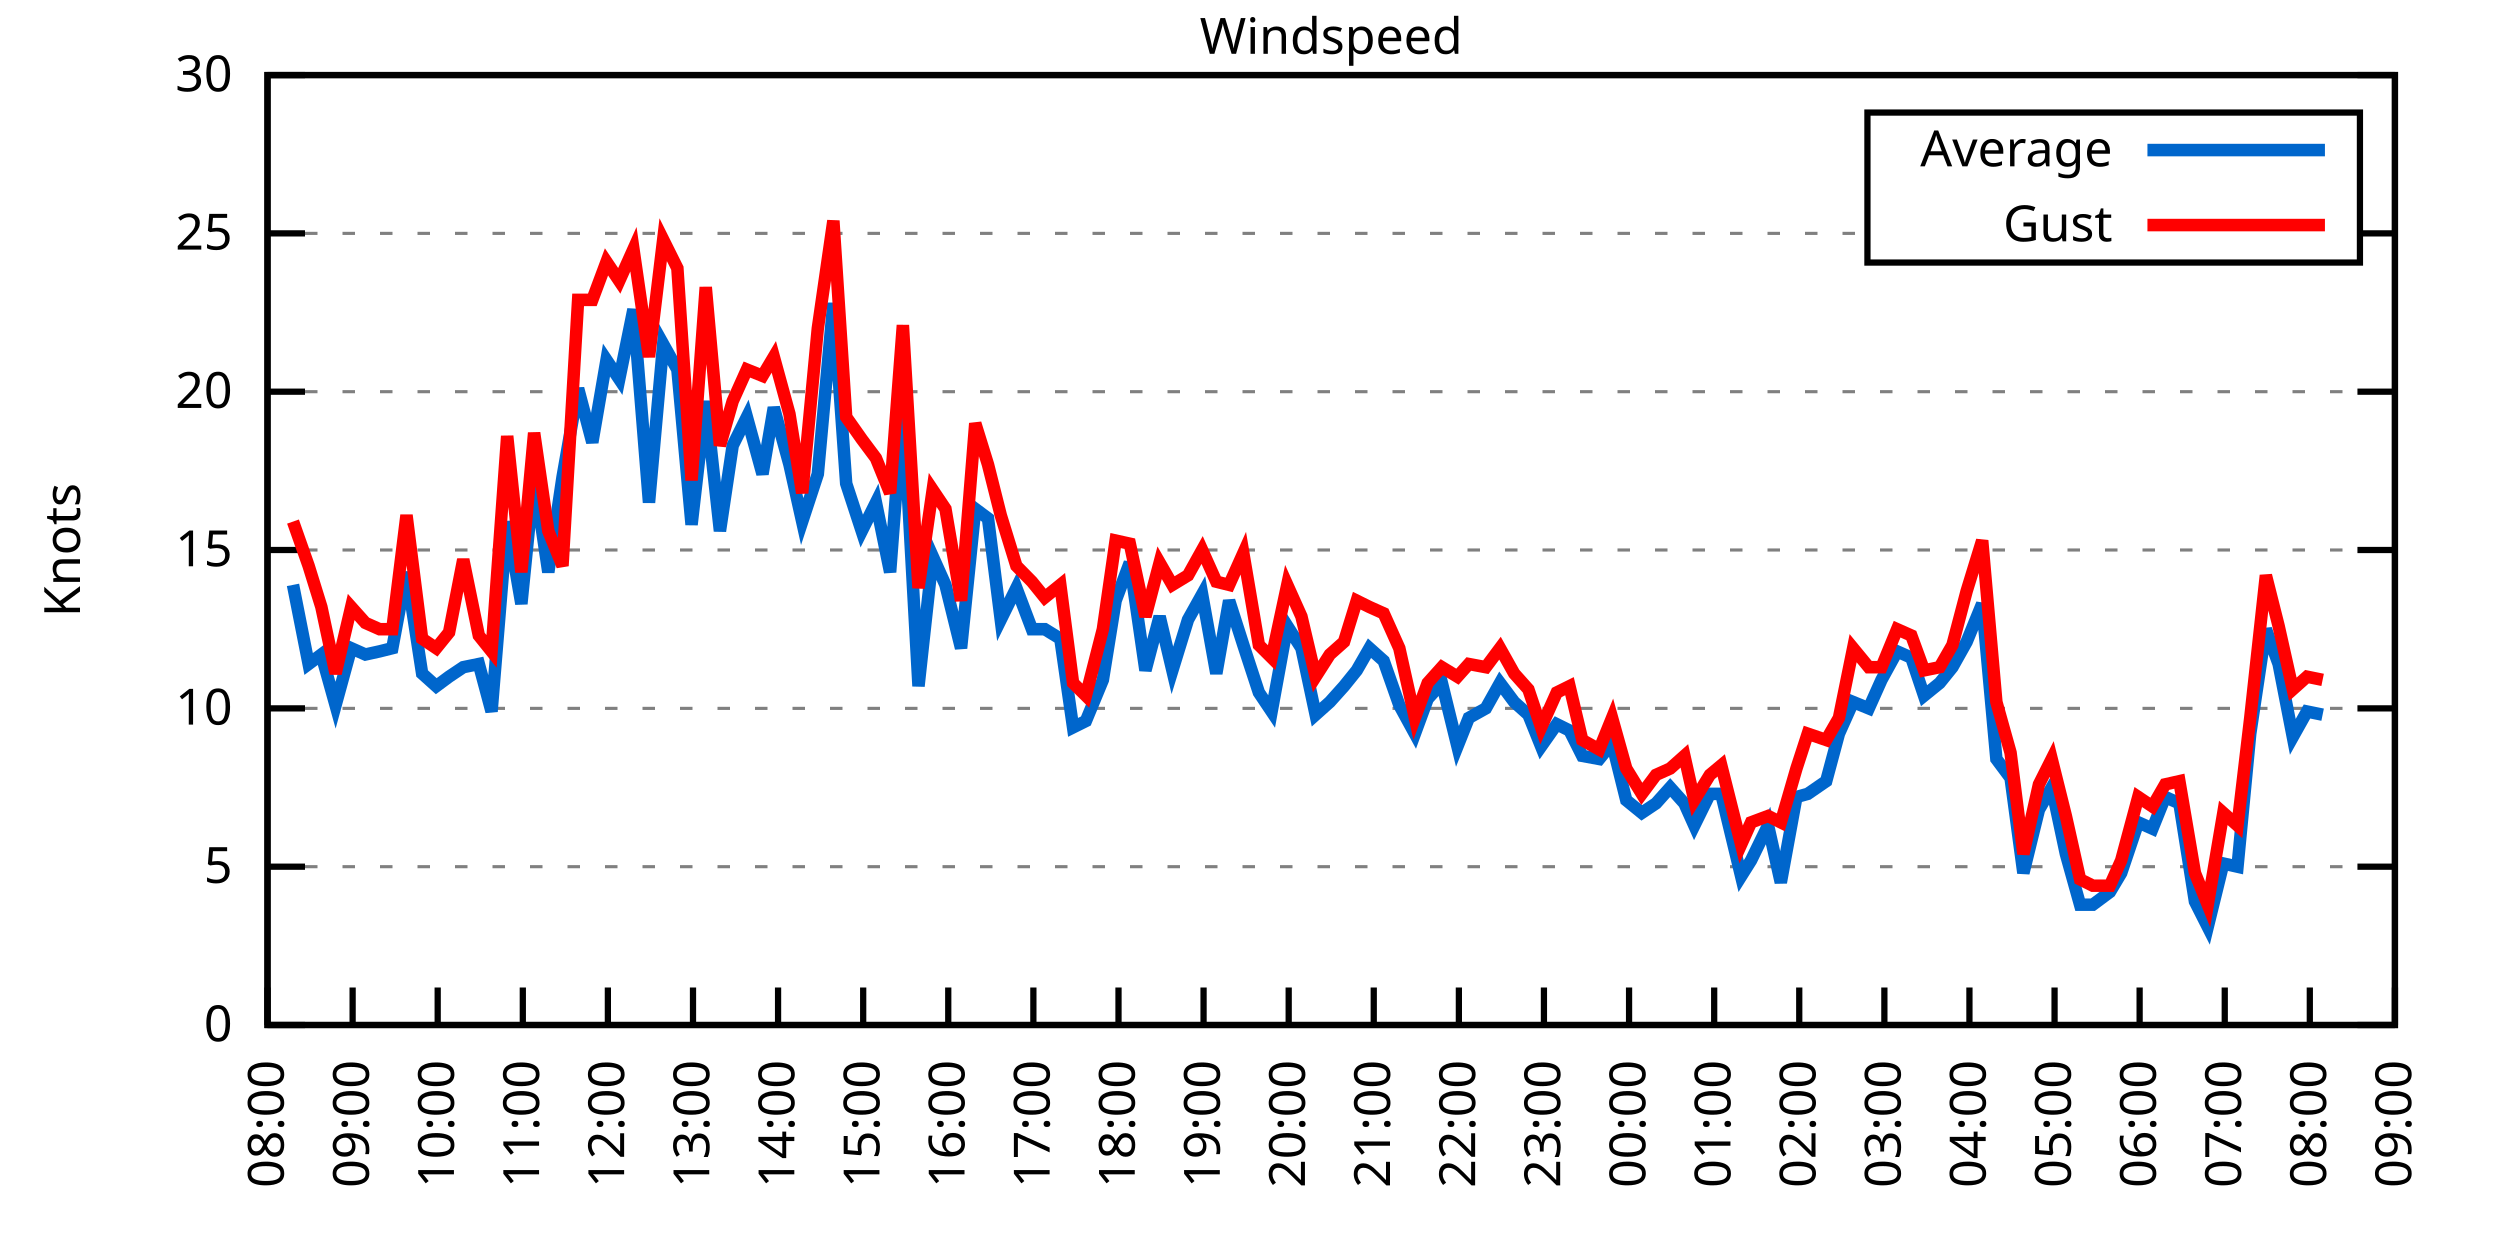
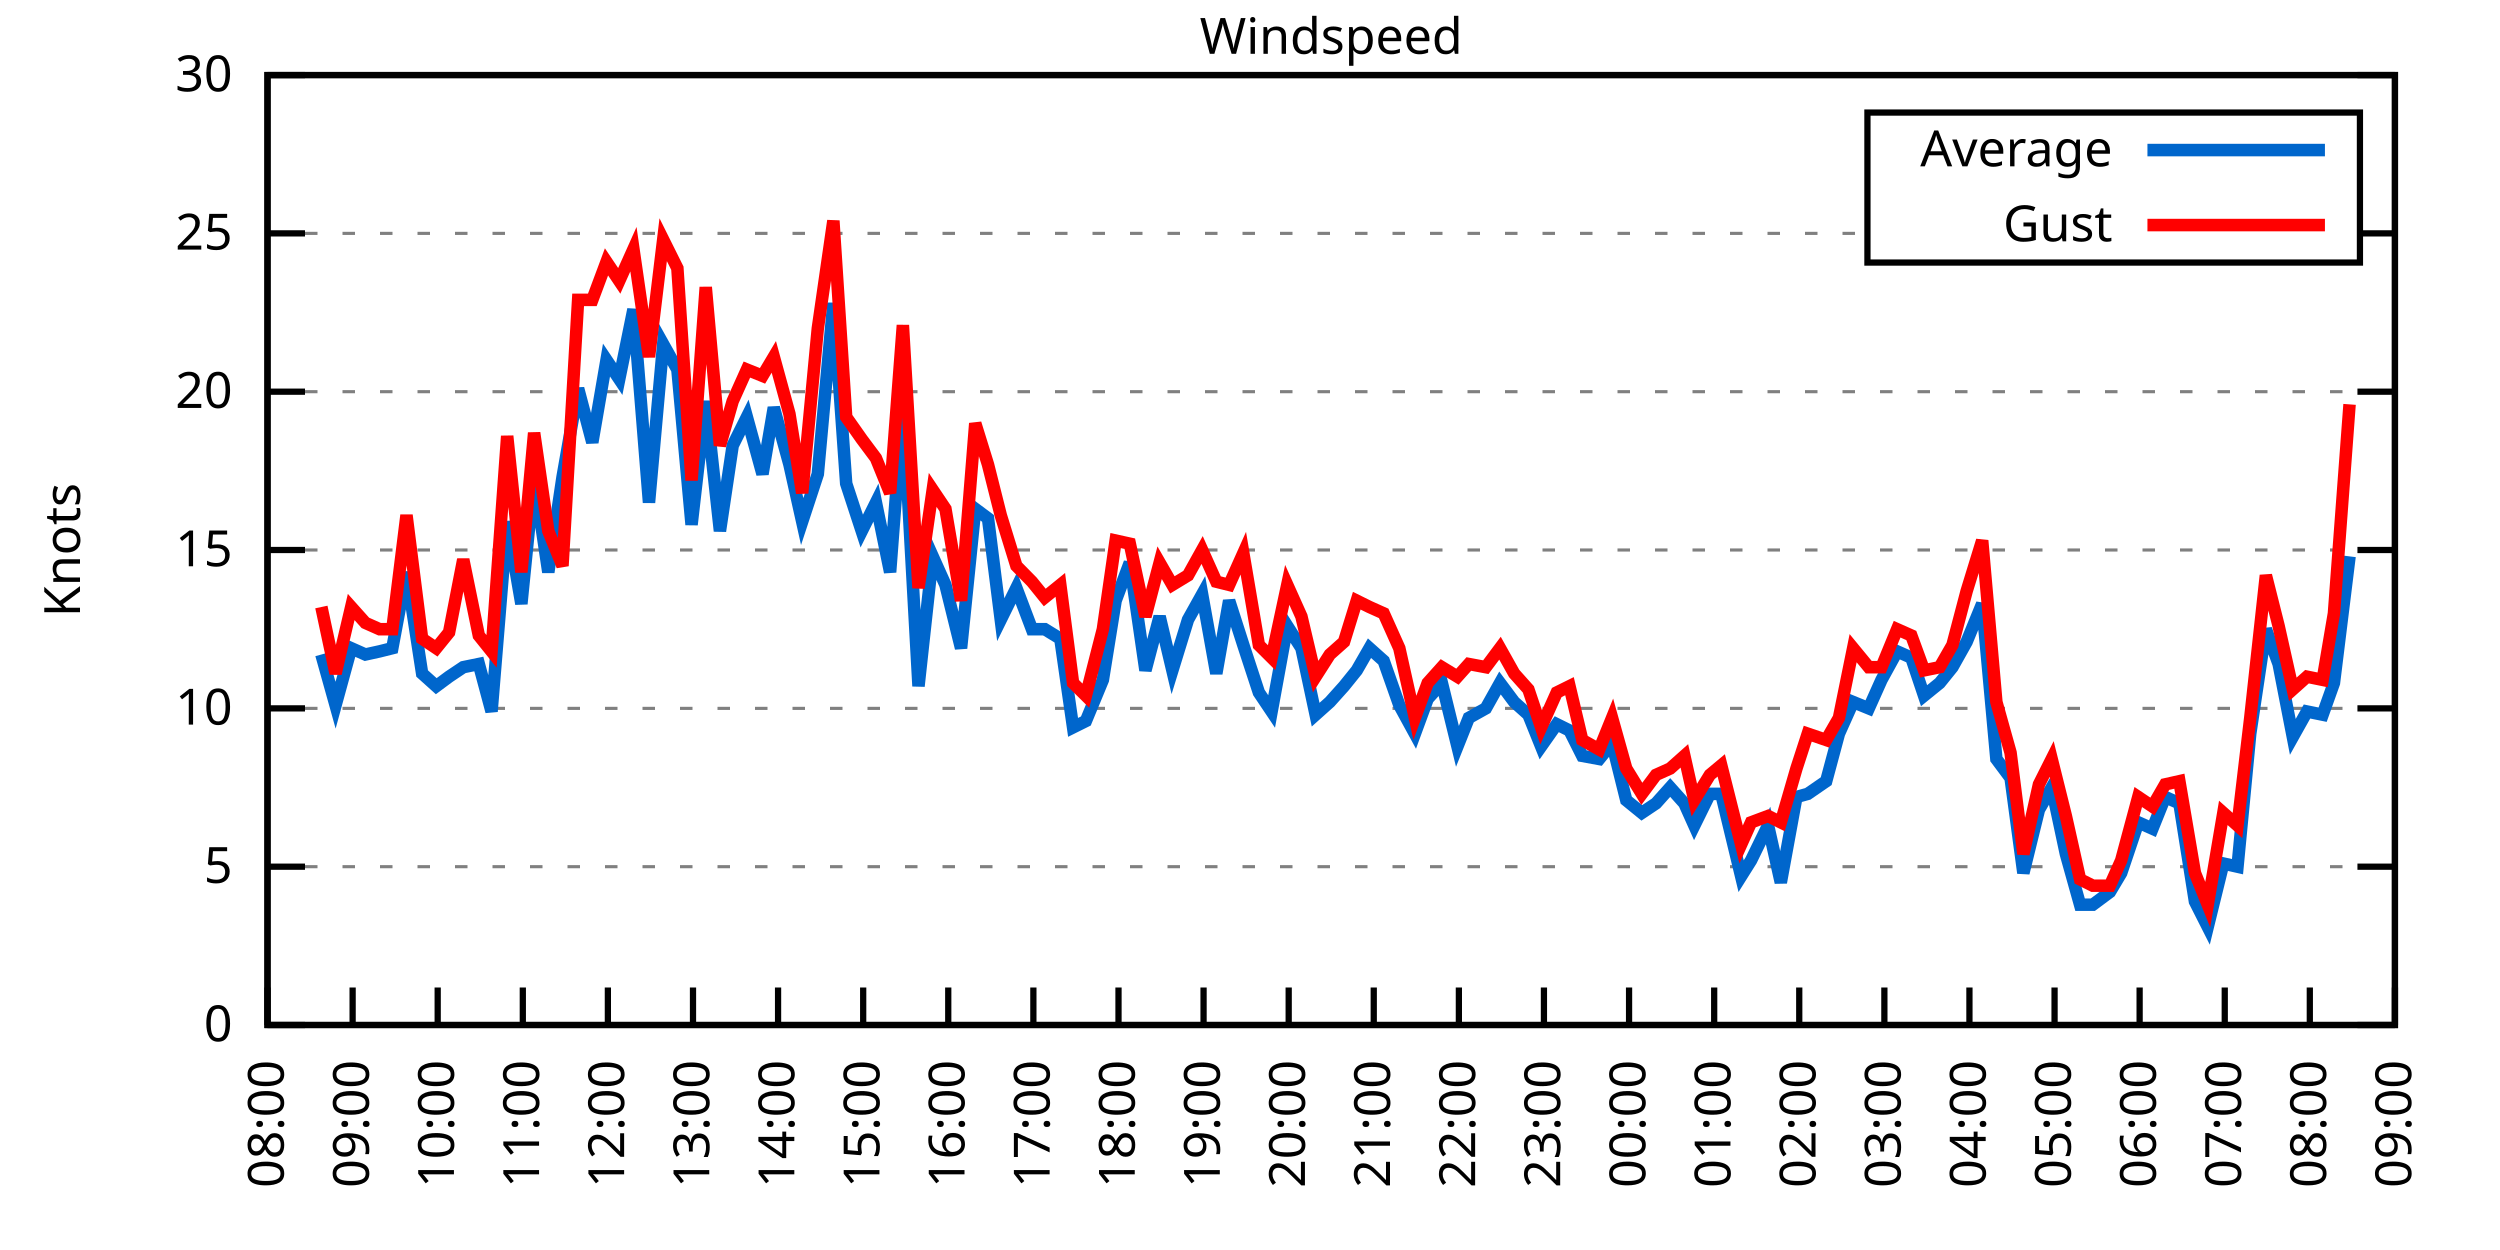
<svg xmlns="http://www.w3.org/2000/svg" xmlns:xlink="http://www.w3.org/1999/xlink" width="400" height="200" viewBox="0 0 400 200">
  <g id="gnuplot_canvas">
    <rect x="0" y="0" width="400" height="200" fill="none" />
    <defs>
      <circle id="gpDot" r="0.5" stroke-width="0.5" stroke="currentColor" />
      <path id="gpPt0" stroke-width="0.333" stroke="currentColor" d="M-1,0 h2 M0,-1 v2" />
      <path id="gpPt1" stroke-width="0.333" stroke="currentColor" d="M-1,-1 L1,1 M1,-1 L-1,1" />
      <path id="gpPt2" stroke-width="0.333" stroke="currentColor" d="M-1,0 L1,0 M0,-1 L0,1 M-1,-1 L1,1 M-1,1 L1,-1" />
      <rect id="gpPt3" stroke-width="0.333" stroke="currentColor" x="-1" y="-1" width="2" height="2" />
      <rect id="gpPt4" stroke-width="0.333" stroke="currentColor" fill="currentColor" x="-1" y="-1" width="2" height="2" />
      <circle id="gpPt5" stroke-width="0.333" stroke="currentColor" cx="0" cy="0" r="1" />
      <use xlink:href="#gpPt5" id="gpPt6" fill="currentColor" stroke="none" />
      <path id="gpPt7" stroke-width="0.333" stroke="currentColor" d="M0,-1.33 L-1.33,0.67 L1.33,0.67 z" />
      <use xlink:href="#gpPt7" id="gpPt8" fill="currentColor" stroke="none" />
      <use xlink:href="#gpPt7" id="gpPt9" stroke="currentColor" transform="rotate(180)" />
      <use xlink:href="#gpPt9" id="gpPt10" fill="currentColor" stroke="none" />
      <use xlink:href="#gpPt3" id="gpPt11" stroke="currentColor" transform="rotate(45)" />
      <use xlink:href="#gpPt11" id="gpPt12" fill="currentColor" stroke="none" />
      <path id="gpPt13" stroke-width="0.333" stroke="currentColor" d="M0,1.330 L1.265,0.411 L0.782,-1.067 L-0.782,-1.076 L-1.265,0.411 z" />
      <use xlink:href="#gpPt13" id="gpPt14" fill="currentColor" stroke="none" />
      <filter id="textbox" filterUnits="objectBoundingBox" x="0" y="0" height="1" width="1">
        <feFlood flood-color="white" flood-opacity="1" result="bgnd" />
        <feComposite in="SourceGraphic" in2="bgnd" operator="atop" />
      </filter>
      <filter id="greybox" filterUnits="objectBoundingBox" x="0" y="0" height="1" width="1">
        <feFlood flood-color="lightgrey" flood-opacity="1" result="grey" />
        <feComposite in="SourceGraphic" in2="grey" operator="atop" />
      </filter>
    </defs>
    <g fill="none" color="white" stroke="currentColor" stroke-width="1.00" stroke-linecap="butt" stroke-linejoin="miter">
</g>
    <g fill="none" color="black" stroke="currentColor" stroke-width="1.00" stroke-linecap="butt" stroke-linejoin="miter">
      <g stroke="none" shape-rendering="crispEdges">
        <polygon fill="rgb(255, 255, 255)" points="42.80,164.00 383.18,164.00 383.18,12.02 42.80,12.02 " />
      </g>
    </g>
    <g fill="none" color="black" stroke="currentColor" stroke-width="1.00" stroke-linecap="butt" stroke-linejoin="miter">
</g>
    <g fill="none" color="black" stroke="black" stroke-width="0.50" stroke-linecap="butt" stroke-linejoin="miter">
</g>
    <g fill="none" color="gray" stroke="currentColor" stroke-width="0.50" stroke-linecap="butt" stroke-linejoin="miter">
      <path stroke="gray" stroke-dasharray="2,4" class="gridline" d="M42.80,164.00 L383.19,164.00  " />
    </g>
    <g fill="none" color="gray" stroke="gray" stroke-width="1.00" stroke-linecap="butt" stroke-linejoin="miter">
</g>
    <g fill="none" color="black" stroke="currentColor" stroke-width="1.00" stroke-linecap="butt" stroke-linejoin="miter">
      <path stroke="black" d="M42.80,164.00 L48.80,164.00 M383.19,164.00 L377.19,164.00  " />
      <g transform="translate(37.20,166.60)" stroke="none" fill="black" font-family="Sans" font-size="8.00" text-anchor="end">
        <text>
          <tspan font-family="Sans"> 0</tspan>
        </text>
      </g>
    </g>
    <g fill="none" color="black" stroke="currentColor" stroke-width="1.00" stroke-linecap="butt" stroke-linejoin="miter">
</g>
    <g fill="none" color="black" stroke="black" stroke-width="0.50" stroke-linecap="butt" stroke-linejoin="miter">
</g>
    <g fill="none" color="gray" stroke="currentColor" stroke-width="0.50" stroke-linecap="butt" stroke-linejoin="miter">
      <path stroke="gray" stroke-dasharray="2,4" class="gridline" d="M42.80,138.67 L383.19,138.67  " />
    </g>
    <g fill="none" color="gray" stroke="gray" stroke-width="1.00" stroke-linecap="butt" stroke-linejoin="miter">
</g>
    <g fill="none" color="black" stroke="currentColor" stroke-width="1.00" stroke-linecap="butt" stroke-linejoin="miter">
      <path stroke="black" d="M42.80,138.67 L48.80,138.67 M383.19,138.67 L377.19,138.67  " />
      <g transform="translate(37.20,141.27)" stroke="none" fill="black" font-family="Sans" font-size="8.00" text-anchor="end">
        <text>
          <tspan font-family="Sans"> 5</tspan>
        </text>
      </g>
    </g>
    <g fill="none" color="black" stroke="currentColor" stroke-width="1.00" stroke-linecap="butt" stroke-linejoin="miter">
</g>
    <g fill="none" color="black" stroke="black" stroke-width="0.50" stroke-linecap="butt" stroke-linejoin="miter">
</g>
    <g fill="none" color="gray" stroke="currentColor" stroke-width="0.50" stroke-linecap="butt" stroke-linejoin="miter">
      <path stroke="gray" stroke-dasharray="2,4" class="gridline" d="M42.80,113.34 L383.19,113.34  " />
    </g>
    <g fill="none" color="gray" stroke="gray" stroke-width="1.00" stroke-linecap="butt" stroke-linejoin="miter">
</g>
    <g fill="none" color="black" stroke="currentColor" stroke-width="1.00" stroke-linecap="butt" stroke-linejoin="miter">
      <path stroke="black" d="M42.80,113.34 L48.80,113.34 M383.19,113.34 L377.19,113.34  " />
      <g transform="translate(37.20,115.94)" stroke="none" fill="black" font-family="Sans" font-size="8.00" text-anchor="end">
        <text>
          <tspan font-family="Sans"> 10</tspan>
        </text>
      </g>
    </g>
    <g fill="none" color="black" stroke="currentColor" stroke-width="1.00" stroke-linecap="butt" stroke-linejoin="miter">
</g>
    <g fill="none" color="black" stroke="black" stroke-width="0.50" stroke-linecap="butt" stroke-linejoin="miter">
</g>
    <g fill="none" color="gray" stroke="currentColor" stroke-width="0.50" stroke-linecap="butt" stroke-linejoin="miter">
      <path stroke="gray" stroke-dasharray="2,4" class="gridline" d="M42.80,88.00 L383.19,88.00  " />
    </g>
    <g fill="none" color="gray" stroke="gray" stroke-width="1.00" stroke-linecap="butt" stroke-linejoin="miter">
</g>
    <g fill="none" color="black" stroke="currentColor" stroke-width="1.00" stroke-linecap="butt" stroke-linejoin="miter">
      <path stroke="black" d="M42.80,88.00 L48.80,88.00 M383.19,88.00 L377.19,88.00  " />
      <g transform="translate(37.20,90.60)" stroke="none" fill="black" font-family="Sans" font-size="8.00" text-anchor="end">
        <text>
          <tspan font-family="Sans"> 15</tspan>
        </text>
      </g>
    </g>
    <g fill="none" color="black" stroke="currentColor" stroke-width="1.00" stroke-linecap="butt" stroke-linejoin="miter">
</g>
    <g fill="none" color="black" stroke="black" stroke-width="0.50" stroke-linecap="butt" stroke-linejoin="miter">
</g>
    <g fill="none" color="gray" stroke="currentColor" stroke-width="0.50" stroke-linecap="butt" stroke-linejoin="miter">
      <path stroke="gray" stroke-dasharray="2,4" class="gridline" d="M42.80,62.67 L383.19,62.67  " />
    </g>
    <g fill="none" color="gray" stroke="gray" stroke-width="1.00" stroke-linecap="butt" stroke-linejoin="miter">
</g>
    <g fill="none" color="black" stroke="currentColor" stroke-width="1.00" stroke-linecap="butt" stroke-linejoin="miter">
      <path stroke="black" d="M42.80,62.67 L48.80,62.67 M383.19,62.67 L377.19,62.67  " />
      <g transform="translate(37.20,65.27)" stroke="none" fill="black" font-family="Sans" font-size="8.00" text-anchor="end">
        <text>
          <tspan font-family="Sans"> 20</tspan>
        </text>
      </g>
    </g>
    <g fill="none" color="black" stroke="currentColor" stroke-width="1.00" stroke-linecap="butt" stroke-linejoin="miter">
</g>
    <g fill="none" color="black" stroke="black" stroke-width="0.50" stroke-linecap="butt" stroke-linejoin="miter">
</g>
    <g fill="none" color="gray" stroke="currentColor" stroke-width="0.50" stroke-linecap="butt" stroke-linejoin="miter">
      <path stroke="gray" stroke-dasharray="2,4" class="gridline" d="M42.80,37.34 L298.79,37.34 M377.59,37.34 L383.19,37.34  " />
    </g>
    <g fill="none" color="gray" stroke="gray" stroke-width="1.00" stroke-linecap="butt" stroke-linejoin="miter">
</g>
    <g fill="none" color="black" stroke="currentColor" stroke-width="1.00" stroke-linecap="butt" stroke-linejoin="miter">
      <path stroke="black" d="M42.80,37.34 L48.80,37.34 M383.19,37.34 L377.19,37.34  " />
      <g transform="translate(37.20,39.94)" stroke="none" fill="black" font-family="Sans" font-size="8.00" text-anchor="end">
        <text>
          <tspan font-family="Sans"> 25</tspan>
        </text>
      </g>
    </g>
    <g fill="none" color="black" stroke="currentColor" stroke-width="1.00" stroke-linecap="butt" stroke-linejoin="miter">
</g>
    <g fill="none" color="black" stroke="black" stroke-width="0.50" stroke-linecap="butt" stroke-linejoin="miter">
</g>
    <g fill="none" color="gray" stroke="currentColor" stroke-width="0.50" stroke-linecap="butt" stroke-linejoin="miter">
      <path stroke="gray" stroke-dasharray="2,4" class="gridline" d="M42.80,12.01 L383.19,12.01  " />
    </g>
    <g fill="none" color="gray" stroke="gray" stroke-width="1.00" stroke-linecap="butt" stroke-linejoin="miter">
</g>
    <g fill="none" color="black" stroke="currentColor" stroke-width="1.00" stroke-linecap="butt" stroke-linejoin="miter">
      <path stroke="black" d="M42.80,12.01 L48.80,12.01 M383.19,12.01 L377.19,12.01  " />
      <g transform="translate(37.20,14.61)" stroke="none" fill="black" font-family="Sans" font-size="8.00" text-anchor="end">
        <text>
          <tspan font-family="Sans"> 30</tspan>
        </text>
      </g>
    </g>
    <g fill="none" color="black" stroke="currentColor" stroke-width="1.00" stroke-linecap="butt" stroke-linejoin="miter">
      <path stroke="black" d="M42.80,164.00 L42.80,158.00  " />
      <g transform="translate(45.40,169.60) rotate(270.00)" stroke="none" fill="black" font-family="Sans" font-size="8.00" text-anchor="end">
        <text>
          <tspan font-family="Sans">08:00</tspan>
        </text>
      </g>
    </g>
    <g fill="none" color="black" stroke="currentColor" stroke-width="1.00" stroke-linecap="butt" stroke-linejoin="miter">
      <path stroke="black" d="M56.42,164.00 L56.42,158.00  " />
      <g transform="translate(59.02,169.60) rotate(270.00)" stroke="none" fill="black" font-family="Sans" font-size="8.00" text-anchor="end">
        <text>
          <tspan font-family="Sans">09:00</tspan>
        </text>
      </g>
    </g>
    <g fill="none" color="black" stroke="currentColor" stroke-width="1.00" stroke-linecap="butt" stroke-linejoin="miter">
      <path stroke="black" d="M70.03,164.00 L70.03,158.00  " />
      <g transform="translate(72.63,169.60) rotate(270.00)" stroke="none" fill="black" font-family="Sans" font-size="8.00" text-anchor="end">
        <text>
          <tspan font-family="Sans">10:00</tspan>
        </text>
      </g>
    </g>
    <g fill="none" color="black" stroke="currentColor" stroke-width="1.00" stroke-linecap="butt" stroke-linejoin="miter">
      <path stroke="black" d="M83.65,164.00 L83.65,158.00  " />
      <g transform="translate(86.25,169.60) rotate(270.00)" stroke="none" fill="black" font-family="Sans" font-size="8.00" text-anchor="end">
        <text>
          <tspan font-family="Sans">11:00</tspan>
        </text>
      </g>
    </g>
    <g fill="none" color="black" stroke="currentColor" stroke-width="1.00" stroke-linecap="butt" stroke-linejoin="miter">
      <path stroke="black" d="M97.26,164.00 L97.26,158.00  " />
      <g transform="translate(99.86,169.60) rotate(270.00)" stroke="none" fill="black" font-family="Sans" font-size="8.00" text-anchor="end">
        <text>
          <tspan font-family="Sans">12:00</tspan>
        </text>
      </g>
    </g>
    <g fill="none" color="black" stroke="currentColor" stroke-width="1.00" stroke-linecap="butt" stroke-linejoin="miter">
      <path stroke="black" d="M110.88,164.00 L110.88,158.00  " />
      <g transform="translate(113.48,169.60) rotate(270.00)" stroke="none" fill="black" font-family="Sans" font-size="8.00" text-anchor="end">
        <text>
          <tspan font-family="Sans">13:00</tspan>
        </text>
      </g>
    </g>
    <g fill="none" color="black" stroke="currentColor" stroke-width="1.00" stroke-linecap="butt" stroke-linejoin="miter">
      <path stroke="black" d="M124.49,164.00 L124.49,158.00  " />
      <g transform="translate(127.09,169.60) rotate(270.00)" stroke="none" fill="black" font-family="Sans" font-size="8.00" text-anchor="end">
        <text>
          <tspan font-family="Sans">14:00</tspan>
        </text>
      </g>
    </g>
    <g fill="none" color="black" stroke="currentColor" stroke-width="1.00" stroke-linecap="butt" stroke-linejoin="miter">
      <path stroke="black" d="M138.11,164.00 L138.11,158.00  " />
      <g transform="translate(140.71,169.60) rotate(270.00)" stroke="none" fill="black" font-family="Sans" font-size="8.00" text-anchor="end">
        <text>
          <tspan font-family="Sans">15:00</tspan>
        </text>
      </g>
    </g>
    <g fill="none" color="black" stroke="currentColor" stroke-width="1.00" stroke-linecap="butt" stroke-linejoin="miter">
      <path stroke="black" d="M151.72,164.00 L151.72,158.00  " />
      <g transform="translate(154.32,169.60) rotate(270.00)" stroke="none" fill="black" font-family="Sans" font-size="8.00" text-anchor="end">
        <text>
          <tspan font-family="Sans">16:00</tspan>
        </text>
      </g>
    </g>
    <g fill="none" color="black" stroke="currentColor" stroke-width="1.00" stroke-linecap="butt" stroke-linejoin="miter">
      <path stroke="black" d="M165.34,164.00 L165.34,158.00  " />
      <g transform="translate(167.94,169.60) rotate(270.00)" stroke="none" fill="black" font-family="Sans" font-size="8.00" text-anchor="end">
        <text>
          <tspan font-family="Sans">17:00</tspan>
        </text>
      </g>
    </g>
    <g fill="none" color="black" stroke="currentColor" stroke-width="1.00" stroke-linecap="butt" stroke-linejoin="miter">
      <path stroke="black" d="M178.96,164.00 L178.96,158.00  " />
      <g transform="translate(181.56,169.60) rotate(270.00)" stroke="none" fill="black" font-family="Sans" font-size="8.00" text-anchor="end">
        <text>
          <tspan font-family="Sans">18:00</tspan>
        </text>
      </g>
    </g>
    <g fill="none" color="black" stroke="currentColor" stroke-width="1.00" stroke-linecap="butt" stroke-linejoin="miter">
      <path stroke="black" d="M192.57,164.00 L192.57,158.00  " />
      <g transform="translate(195.17,169.60) rotate(270.00)" stroke="none" fill="black" font-family="Sans" font-size="8.00" text-anchor="end">
        <text>
          <tspan font-family="Sans">19:00</tspan>
        </text>
      </g>
    </g>
    <g fill="none" color="black" stroke="currentColor" stroke-width="1.00" stroke-linecap="butt" stroke-linejoin="miter">
      <path stroke="black" d="M206.19,164.00 L206.19,158.00  " />
      <g transform="translate(208.79,169.60) rotate(270.00)" stroke="none" fill="black" font-family="Sans" font-size="8.00" text-anchor="end">
        <text>
          <tspan font-family="Sans">20:00</tspan>
        </text>
      </g>
    </g>
    <g fill="none" color="black" stroke="currentColor" stroke-width="1.00" stroke-linecap="butt" stroke-linejoin="miter">
      <path stroke="black" d="M219.80,164.00 L219.80,158.00  " />
      <g transform="translate(222.40,169.60) rotate(270.00)" stroke="none" fill="black" font-family="Sans" font-size="8.00" text-anchor="end">
        <text>
          <tspan font-family="Sans">21:00</tspan>
        </text>
      </g>
    </g>
    <g fill="none" color="black" stroke="currentColor" stroke-width="1.00" stroke-linecap="butt" stroke-linejoin="miter">
      <path stroke="black" d="M233.42,164.00 L233.42,158.00  " />
      <g transform="translate(236.02,169.60) rotate(270.00)" stroke="none" fill="black" font-family="Sans" font-size="8.00" text-anchor="end">
        <text>
          <tspan font-family="Sans">22:00</tspan>
        </text>
      </g>
    </g>
    <g fill="none" color="black" stroke="currentColor" stroke-width="1.00" stroke-linecap="butt" stroke-linejoin="miter">
      <path stroke="black" d="M247.03,164.00 L247.03,158.00  " />
      <g transform="translate(249.63,169.60) rotate(270.00)" stroke="none" fill="black" font-family="Sans" font-size="8.00" text-anchor="end">
        <text>
          <tspan font-family="Sans">23:00</tspan>
        </text>
      </g>
    </g>
    <g fill="none" color="black" stroke="currentColor" stroke-width="1.00" stroke-linecap="butt" stroke-linejoin="miter">
      <path stroke="black" d="M260.65,164.00 L260.65,158.00  " />
      <g transform="translate(263.25,169.60) rotate(270.00)" stroke="none" fill="black" font-family="Sans" font-size="8.00" text-anchor="end">
        <text>
          <tspan font-family="Sans">00:00</tspan>
        </text>
      </g>
    </g>
    <g fill="none" color="black" stroke="currentColor" stroke-width="1.00" stroke-linecap="butt" stroke-linejoin="miter">
      <path stroke="black" d="M274.27,164.00 L274.27,158.00  " />
      <g transform="translate(276.87,169.60) rotate(270.00)" stroke="none" fill="black" font-family="Sans" font-size="8.00" text-anchor="end">
        <text>
          <tspan font-family="Sans">01:00</tspan>
        </text>
      </g>
    </g>
    <g fill="none" color="black" stroke="currentColor" stroke-width="1.00" stroke-linecap="butt" stroke-linejoin="miter">
      <path stroke="black" d="M287.88,164.00 L287.88,158.00  " />
      <g transform="translate(290.48,169.60) rotate(270.00)" stroke="none" fill="black" font-family="Sans" font-size="8.00" text-anchor="end">
        <text>
          <tspan font-family="Sans">02:00</tspan>
        </text>
      </g>
    </g>
    <g fill="none" color="black" stroke="currentColor" stroke-width="1.00" stroke-linecap="butt" stroke-linejoin="miter">
      <path stroke="black" d="M301.50,164.00 L301.50,158.00  " />
      <g transform="translate(304.10,169.60) rotate(270.00)" stroke="none" fill="black" font-family="Sans" font-size="8.00" text-anchor="end">
        <text>
          <tspan font-family="Sans">03:00</tspan>
        </text>
      </g>
    </g>
    <g fill="none" color="black" stroke="currentColor" stroke-width="1.00" stroke-linecap="butt" stroke-linejoin="miter">
      <path stroke="black" d="M315.11,164.00 L315.11,158.00  " />
      <g transform="translate(317.71,169.60) rotate(270.00)" stroke="none" fill="black" font-family="Sans" font-size="8.00" text-anchor="end">
        <text>
          <tspan font-family="Sans">04:00</tspan>
        </text>
      </g>
    </g>
    <g fill="none" color="black" stroke="currentColor" stroke-width="1.00" stroke-linecap="butt" stroke-linejoin="miter">
      <path stroke="black" d="M328.73,164.00 L328.73,158.00  " />
      <g transform="translate(331.33,169.60) rotate(270.00)" stroke="none" fill="black" font-family="Sans" font-size="8.00" text-anchor="end">
        <text>
          <tspan font-family="Sans">05:00</tspan>
        </text>
      </g>
    </g>
    <g fill="none" color="black" stroke="currentColor" stroke-width="1.00" stroke-linecap="butt" stroke-linejoin="miter">
      <path stroke="black" d="M342.34,164.00 L342.34,158.00  " />
      <g transform="translate(344.94,169.60) rotate(270.00)" stroke="none" fill="black" font-family="Sans" font-size="8.00" text-anchor="end">
        <text>
          <tspan font-family="Sans">06:00</tspan>
        </text>
      </g>
    </g>
    <g fill="none" color="black" stroke="currentColor" stroke-width="1.00" stroke-linecap="butt" stroke-linejoin="miter">
      <path stroke="black" d="M355.96,164.00 L355.96,158.00  " />
      <g transform="translate(358.56,169.60) rotate(270.00)" stroke="none" fill="black" font-family="Sans" font-size="8.00" text-anchor="end">
        <text>
          <tspan font-family="Sans">07:00</tspan>
        </text>
      </g>
    </g>
    <g fill="none" color="black" stroke="currentColor" stroke-width="1.00" stroke-linecap="butt" stroke-linejoin="miter">
      <path stroke="black" d="M369.57,164.00 L369.57,158.00  " />
      <g transform="translate(372.17,169.60) rotate(270.00)" stroke="none" fill="black" font-family="Sans" font-size="8.00" text-anchor="end">
        <text>
          <tspan font-family="Sans">08:00</tspan>
        </text>
      </g>
    </g>
    <g fill="none" color="black" stroke="currentColor" stroke-width="1.00" stroke-linecap="butt" stroke-linejoin="miter">
      <path stroke="black" d="M383.19,164.00 L383.19,158.00  " />
      <g transform="translate(385.79,169.60) rotate(270.00)" stroke="none" fill="black" font-family="Sans" font-size="8.00" text-anchor="end">
        <text>
          <tspan font-family="Sans">09:00</tspan>
        </text>
      </g>
    </g>
    <g fill="none" color="black" stroke="currentColor" stroke-width="1.00" stroke-linecap="butt" stroke-linejoin="miter">
</g>
    <g fill="none" color="black" stroke="currentColor" stroke-width="1.00" stroke-linecap="butt" stroke-linejoin="miter">
      <path stroke="black" d="M42.80,12.01 L42.80,164.00 L383.19,164.00 L383.19,12.01 L42.80,12.01 Z  " />
    </g>
    <g fill="none" color="black" stroke="currentColor" stroke-width="1.00" stroke-linecap="butt" stroke-linejoin="miter">
</g>
    <g fill="none" color="black" stroke="currentColor" stroke-width="1.00" stroke-linecap="butt" stroke-linejoin="miter">
      <path stroke="black" d="M298.79,42.01 L298.79,18.01 L377.59,18.01 L377.59,42.01 L298.79,42.01 Z  " />
    </g>
    <g id="Windspeed_plot_1">
      <g fill="none" color="white" stroke="black" stroke-width="2.00" stroke-linecap="butt" stroke-linejoin="miter">
</g>
      <g fill="none" color="black" stroke="currentColor" stroke-width="2.00" stroke-linecap="butt" stroke-linejoin="miter">
        <g transform="translate(337.99,26.61)" stroke="none" fill="black" font-family="Sans" font-size="8.00" text-anchor="end">
          <text>
            <tspan font-family="Sans">Average</tspan>
          </text>
        </g>
      </g>
      <g fill="none" color="black" stroke="currentColor" stroke-width="2.00" stroke-linecap="butt" stroke-linejoin="miter">
-         <path stroke="rgb(  0, 102, 204)" d="M343.59,24.01 L371.99,24.01 M46.88,93.58 L49.38,106.24 L51.42,104.72 L53.69,112.83 L56.19,103.71 L58.46,104.72   L60.73,104.22 L62.77,103.71 L65.04,91.55 L67.54,107.76 L69.80,109.79 L71.85,108.27 L74.12,106.75 L76.61,106.24   L78.65,113.84 L81.15,83.45 L83.42,96.62 L85.46,76.35 L87.73,91.55 L90.00,76.35 L92.50,62.17 L94.77,70.78   L97.04,57.61 L99.08,60.65 L101.35,49.50 L103.84,80.41 L106.11,55.07 L108.38,59.13 L110.65,83.95 L112.92,64.19   L115.19,84.97 L117.23,71.29 L119.50,66.73 L122.00,75.85 L123.81,65.21 L126.31,74.33 L128.35,83.45 L130.85,75.85   L133.34,48.49 L135.39,77.37 L137.88,84.97 L140.15,80.41 L142.42,91.55 L144.46,64.70 L146.96,109.79 L149.23,89.02   L151.27,93.58 L153.77,103.71 L156.04,81.42 L158.08,82.94 L160.12,99.15 L162.62,94.08 L165.11,100.67 L167.16,100.67   L169.65,102.19 L171.69,116.38 L173.74,115.36 L176.46,108.78 L178.50,96.11 L180.77,90.03 L183.27,107.26 L185.54,98.64   L187.58,107.26 L190.08,99.15 L192.34,95.10 L194.61,107.76 L196.66,96.11 L198.93,103.20 L201.42,110.80 L203.46,113.84   L205.96,100.16 L208.23,103.71 L210.50,114.35 L212.77,112.32 L215.04,109.79 L217.08,107.26 L219.12,103.71 L221.39,105.74   L223.89,112.83 L226.38,117.39 L228.43,111.82 L230.70,109.28 L233.19,119.42 L235.01,114.86 L237.73,113.34 L240.00,109.28   L242.27,112.32 L244.54,114.35 L246.58,119.42 L249.08,115.87 L251.12,116.88 L253.16,120.94 L255.88,121.44 L257.93,118.91   L260.20,128.03 L262.69,130.06 L264.96,128.54 L267.23,126.00 L269.50,128.54 L271.09,132.08 L273.58,127.02 L275.40,127.02   L278.58,140.19 L280.17,137.66 L282.89,132.08 L284.93,141.20 L287.43,127.52 L289.24,127.02 L292.19,124.99 L294.23,117.39   L296.50,112.32 L299.00,113.34 L301.04,108.78 L303.54,104.22 L305.81,105.23 L307.85,111.31 L310.35,109.28 L312.39,106.75   L314.66,102.70 L317.15,96.62 L319.42,121.44 L321.69,124.48 L323.74,139.68 L326.23,129.55 L328.27,126.00 L330.54,136.64   L332.81,144.75 L334.85,144.75 L337.58,142.72 L339.39,139.68 L342.12,131.58 L344.39,132.59 L346.43,127.52 L348.70,128.54   L351.19,144.24 L353.24,148.29 L355.73,138.16 L358.00,138.67 L360.04,117.39 L362.54,100.67 L364.58,106.24 L366.85,117.90   L369.12,113.84 L371.62,114.35  " />
+         <path stroke="rgb(  0, 102, 204)" d="M343.59,24.01 L371.99,24.01 M51.42,104.72 L53.69,112.83 L56.19,103.71 L58.46,104.72 L60.73,104.22 L62.77,103.71   L65.04,91.55 L67.54,107.76 L69.80,109.79 L71.85,108.27 L74.12,106.75 L76.61,106.24 L78.65,113.84 L81.15,83.45   L83.42,96.62 L85.46,76.35 L87.73,91.55 L90.00,76.35 L92.50,62.17 L94.77,70.78 L97.04,57.61 L99.08,60.65   L101.35,49.50 L103.84,80.41 L106.11,55.07 L108.38,59.13 L110.65,83.95 L112.92,64.19 L115.19,84.97 L117.23,71.29   L119.50,66.73 L122.00,75.85 L123.81,65.21 L126.31,74.33 L128.35,83.45 L130.85,75.85 L133.34,48.49 L135.39,77.37   L137.88,84.97 L140.15,80.41 L142.42,91.55 L144.46,64.70 L146.96,109.79 L149.23,89.02 L151.27,93.58 L153.77,103.71   L156.04,81.42 L158.08,82.94 L160.12,99.15 L162.62,94.08 L165.11,100.67 L167.16,100.67 L169.65,102.19 L171.69,116.38   L173.74,115.36 L176.46,108.78 L178.50,96.11 L180.77,90.03 L183.27,107.26 L185.54,98.64 L187.58,107.26 L190.08,99.15   L192.34,95.10 L194.61,107.76 L196.66,96.11 L198.93,103.20 L201.42,110.80 L203.46,113.84 L205.96,100.16 L208.23,103.71   L210.50,114.35 L212.77,112.32 L215.04,109.79 L217.08,107.26 L219.12,103.71 L221.39,105.74 L223.89,112.83 L226.38,117.39   L228.43,111.82 L230.70,109.28 L233.19,119.42 L235.01,114.86 L237.73,113.34 L240.00,109.28 L242.27,112.32 L244.54,114.35   L246.58,119.42 L249.08,115.87 L251.12,116.88 L253.16,120.94 L255.88,121.44 L257.93,118.91 L260.20,128.03 L262.69,130.06   L264.96,128.54 L267.23,126.00 L269.50,128.54 L271.09,132.08 L273.58,127.02 L275.40,127.02 L278.58,140.19 L280.17,137.66   L282.89,132.08 L284.93,141.20 L287.43,127.52 L289.24,127.02 L292.19,124.99 L294.23,117.39 L296.50,112.32 L299.00,113.34   L301.04,108.78 L303.54,104.22 L305.81,105.23 L307.85,111.31 L310.35,109.28 L312.39,106.75 L314.66,102.70 L317.15,96.62   L319.42,121.44 L321.69,124.48 L323.74,139.68 L326.23,129.55 L328.27,126.00 L330.54,136.64 L332.81,144.75 L334.85,144.75   L337.58,142.72 L339.39,139.68 L342.12,131.58 L344.39,132.59 L346.43,127.52 L348.70,128.54 L351.19,144.24 L353.24,148.29   L355.73,138.16 L358.00,138.67 L360.04,117.39 L362.54,100.67 L364.58,106.24 L366.85,117.90 L369.12,113.84 L371.62,114.35   L373.43,109.28 L375.93,89.02  " />
      </g>
    </g>
    <g id="Windspeed_plot_2">
      <g fill="none" color="black" stroke="currentColor" stroke-width="2.00" stroke-linecap="butt" stroke-linejoin="miter">
        <g transform="translate(337.99,38.61)" stroke="none" fill="black" font-family="Sans" font-size="8.00" text-anchor="end">
          <text>
            <tspan font-family="Sans">Gust</tspan>
          </text>
        </g>
      </g>
      <g fill="none" color="black" stroke="currentColor" stroke-width="2.00" stroke-linecap="butt" stroke-linejoin="miter">
-         <path stroke="rgb(255,   0,   0)" d="M343.59,36.01 L371.99,36.01 M46.88,83.45 L49.38,90.54 L51.42,97.12 L53.69,107.76 L56.19,97.12 L58.46,99.66   L60.73,100.67 L62.77,100.67 L65.04,82.43 L67.54,102.19 L69.80,103.71 L71.85,101.18 L74.12,89.52 L76.61,101.68   L78.65,104.22 L81.15,69.77 L83.42,91.55 L85.46,69.26 L87.73,84.97 L90.00,90.54 L92.50,47.98 L94.77,47.98   L97.04,41.90 L99.08,44.94 L101.35,39.87 L103.84,57.10 L106.11,38.35 L108.38,42.91 L110.65,76.86 L112.92,45.95   L115.19,71.29 L117.23,64.19 L119.50,59.13 L122.00,60.14 L123.81,57.10 L126.31,66.22 L128.35,78.89 L130.85,52.54   L133.34,35.32 L135.39,66.73 L137.88,70.27 L140.15,73.31 L142.42,78.89 L144.46,52.03 L146.96,94.08 L149.23,78.38   L151.27,81.42 L153.77,96.11 L156.04,67.74 L158.08,74.33 L160.12,82.43 L162.62,90.54 L165.11,93.07 L167.16,95.60   L169.65,93.58 L171.69,109.28 L173.74,111.31 L176.46,100.67 L178.50,86.49 L180.77,86.99 L183.27,98.64 L185.54,90.03   L187.58,93.58 L190.08,92.06 L192.34,88.00 L194.61,93.07 L196.66,93.58 L198.93,88.51 L201.42,103.20 L203.46,105.23   L205.96,93.58 L208.23,98.64 L210.50,108.27 L212.77,104.72 L215.04,102.70 L217.08,96.11 L219.12,97.12 L221.39,98.14   L223.89,103.71 L226.38,114.86 L228.43,109.28 L230.70,106.75 L233.19,108.27 L235.01,106.24 L237.73,106.75 L240.00,103.71   L242.27,107.76 L244.54,110.30 L246.58,116.38 L249.08,110.80 L251.12,109.79 L253.16,118.40 L255.88,119.92 L257.93,114.86   L260.20,122.96 L262.69,127.02 L264.96,123.98 L267.23,122.96 L269.50,120.94 L271.09,128.03 L273.58,123.98 L275.40,122.46   L278.58,135.12 L280.17,131.58 L282.89,130.56 L284.93,131.58 L287.43,122.96 L289.24,117.39 L292.19,118.40 L294.23,114.86   L296.50,103.71 L299.00,106.75 L301.04,106.75 L303.54,100.67 L305.81,101.68 L307.85,107.26 L310.35,106.75 L312.39,103.20   L314.66,94.59 L317.15,86.49 L319.42,112.32 L321.69,120.43 L323.74,136.64 L326.23,125.50 L328.27,121.44 L330.54,130.56   L332.81,140.69 L334.85,141.71 L337.58,141.71 L339.39,137.66 L342.12,127.52 L344.39,129.04 L346.43,125.50 L348.70,124.99   L351.19,139.68 L353.24,144.75 L355.73,130.06 L358.00,132.08 L360.04,114.86 L362.54,92.06 L364.58,100.16 L366.85,110.30   L369.12,108.27 L371.62,108.78  " />
+         <path stroke="rgb(255,   0,   0)" d="M343.59,36.01 L371.99,36.01 M51.42,97.12 L53.69,107.76 L56.19,97.12 L58.46,99.66 L60.73,100.67 L62.77,100.67   L65.04,82.43 L67.54,102.19 L69.80,103.71 L71.85,101.18 L74.12,89.52 L76.61,101.68 L78.65,104.22 L81.15,69.77   L83.42,91.55 L85.46,69.26 L87.73,84.97 L90.00,90.54 L92.50,47.98 L94.77,47.98 L97.04,41.90 L99.08,44.94   L101.35,39.87 L103.84,57.10 L106.11,38.35 L108.38,42.91 L110.65,76.86 L112.92,45.95 L115.19,71.29 L117.23,64.19   L119.50,59.13 L122.00,60.14 L123.81,57.10 L126.31,66.22 L128.35,78.89 L130.85,52.54 L133.34,35.32 L135.39,66.73   L137.88,70.27 L140.15,73.31 L142.42,78.89 L144.46,52.03 L146.96,94.08 L149.23,78.38 L151.27,81.42 L153.77,96.11   L156.04,67.74 L158.08,74.33 L160.12,82.43 L162.62,90.54 L165.11,93.07 L167.16,95.60 L169.65,93.58 L171.69,109.28   L173.74,111.31 L176.46,100.67 L178.50,86.49 L180.77,86.99 L183.27,98.64 L185.54,90.03 L187.58,93.58 L190.08,92.06   L192.34,88.00 L194.61,93.07 L196.66,93.58 L198.93,88.51 L201.42,103.20 L203.46,105.23 L205.96,93.58 L208.23,98.64   L210.50,108.27 L212.77,104.72 L215.04,102.70 L217.08,96.11 L219.12,97.12 L221.39,98.14 L223.89,103.71 L226.38,114.86   L228.43,109.28 L230.70,106.75 L233.19,108.27 L235.01,106.24 L237.73,106.75 L240.00,103.71 L242.27,107.76 L244.54,110.30   L246.58,116.38 L249.08,110.80 L251.12,109.79 L253.16,118.40 L255.88,119.92 L257.93,114.86 L260.20,122.96 L262.69,127.02   L264.96,123.98 L267.23,122.96 L269.50,120.94 L271.09,128.03 L273.58,123.98 L275.40,122.46 L278.58,135.12 L280.17,131.58   L282.89,130.56 L284.93,131.58 L287.43,122.96 L289.24,117.39 L292.19,118.40 L294.23,114.86 L296.50,103.71 L299.00,106.75   L301.04,106.75 L303.54,100.67 L305.81,101.68 L307.85,107.26 L310.35,106.75 L312.39,103.20 L314.66,94.59 L317.15,86.49   L319.42,112.32 L321.69,120.43 L323.74,136.64 L326.23,125.50 L328.27,121.44 L330.54,130.56 L332.81,140.69 L334.85,141.71   L337.58,141.71 L339.39,137.66 L342.12,127.52 L344.39,129.04 L346.43,125.50 L348.70,124.99 L351.19,139.68 L353.24,144.75   L355.73,130.06 L358.00,132.08 L360.04,114.86 L362.54,92.06 L364.58,100.16 L366.85,110.30 L369.12,108.27 L371.62,108.78   L373.43,98.14 L375.93,64.70  " />
      </g>
    </g>
    <g fill="none" color="black" stroke="currentColor" stroke-width="2.00" stroke-linecap="butt" stroke-linejoin="miter">
</g>
    <g fill="none" color="black" stroke="black" stroke-width="1.00" stroke-linecap="butt" stroke-linejoin="miter">
</g>
    <g fill="none" color="black" stroke="currentColor" stroke-width="1.00" stroke-linecap="butt" stroke-linejoin="miter">
      <path stroke="black" d="M42.80,12.01 L42.80,164.00 L383.19,164.00 L383.19,12.01 L42.80,12.01 Z  " />
      <g transform="translate(12.80,88.01) rotate(270.00)" stroke="none" fill="black" font-family="Sans" font-size="8.00" text-anchor="middle">
        <text>
          <tspan font-family="Sans">Knots</tspan>
        </text>
      </g>
    </g>
    <g fill="none" color="black" stroke="currentColor" stroke-width="1.00" stroke-linecap="butt" stroke-linejoin="miter">
</g>
    <g fill="none" color="black" stroke="currentColor" stroke-width="1.00" stroke-linecap="butt" stroke-linejoin="miter">
      <g transform="translate(212.99,8.61)" stroke="none" fill="black" font-family="Sans" font-size="8.00" text-anchor="middle">
        <text>
          <tspan font-family="Sans">Windspeed</tspan>
        </text>
      </g>
    </g>
    <g fill="none" color="black" stroke="currentColor" stroke-width="1.00" stroke-linecap="butt" stroke-linejoin="miter">
</g>
  </g>
</svg>
